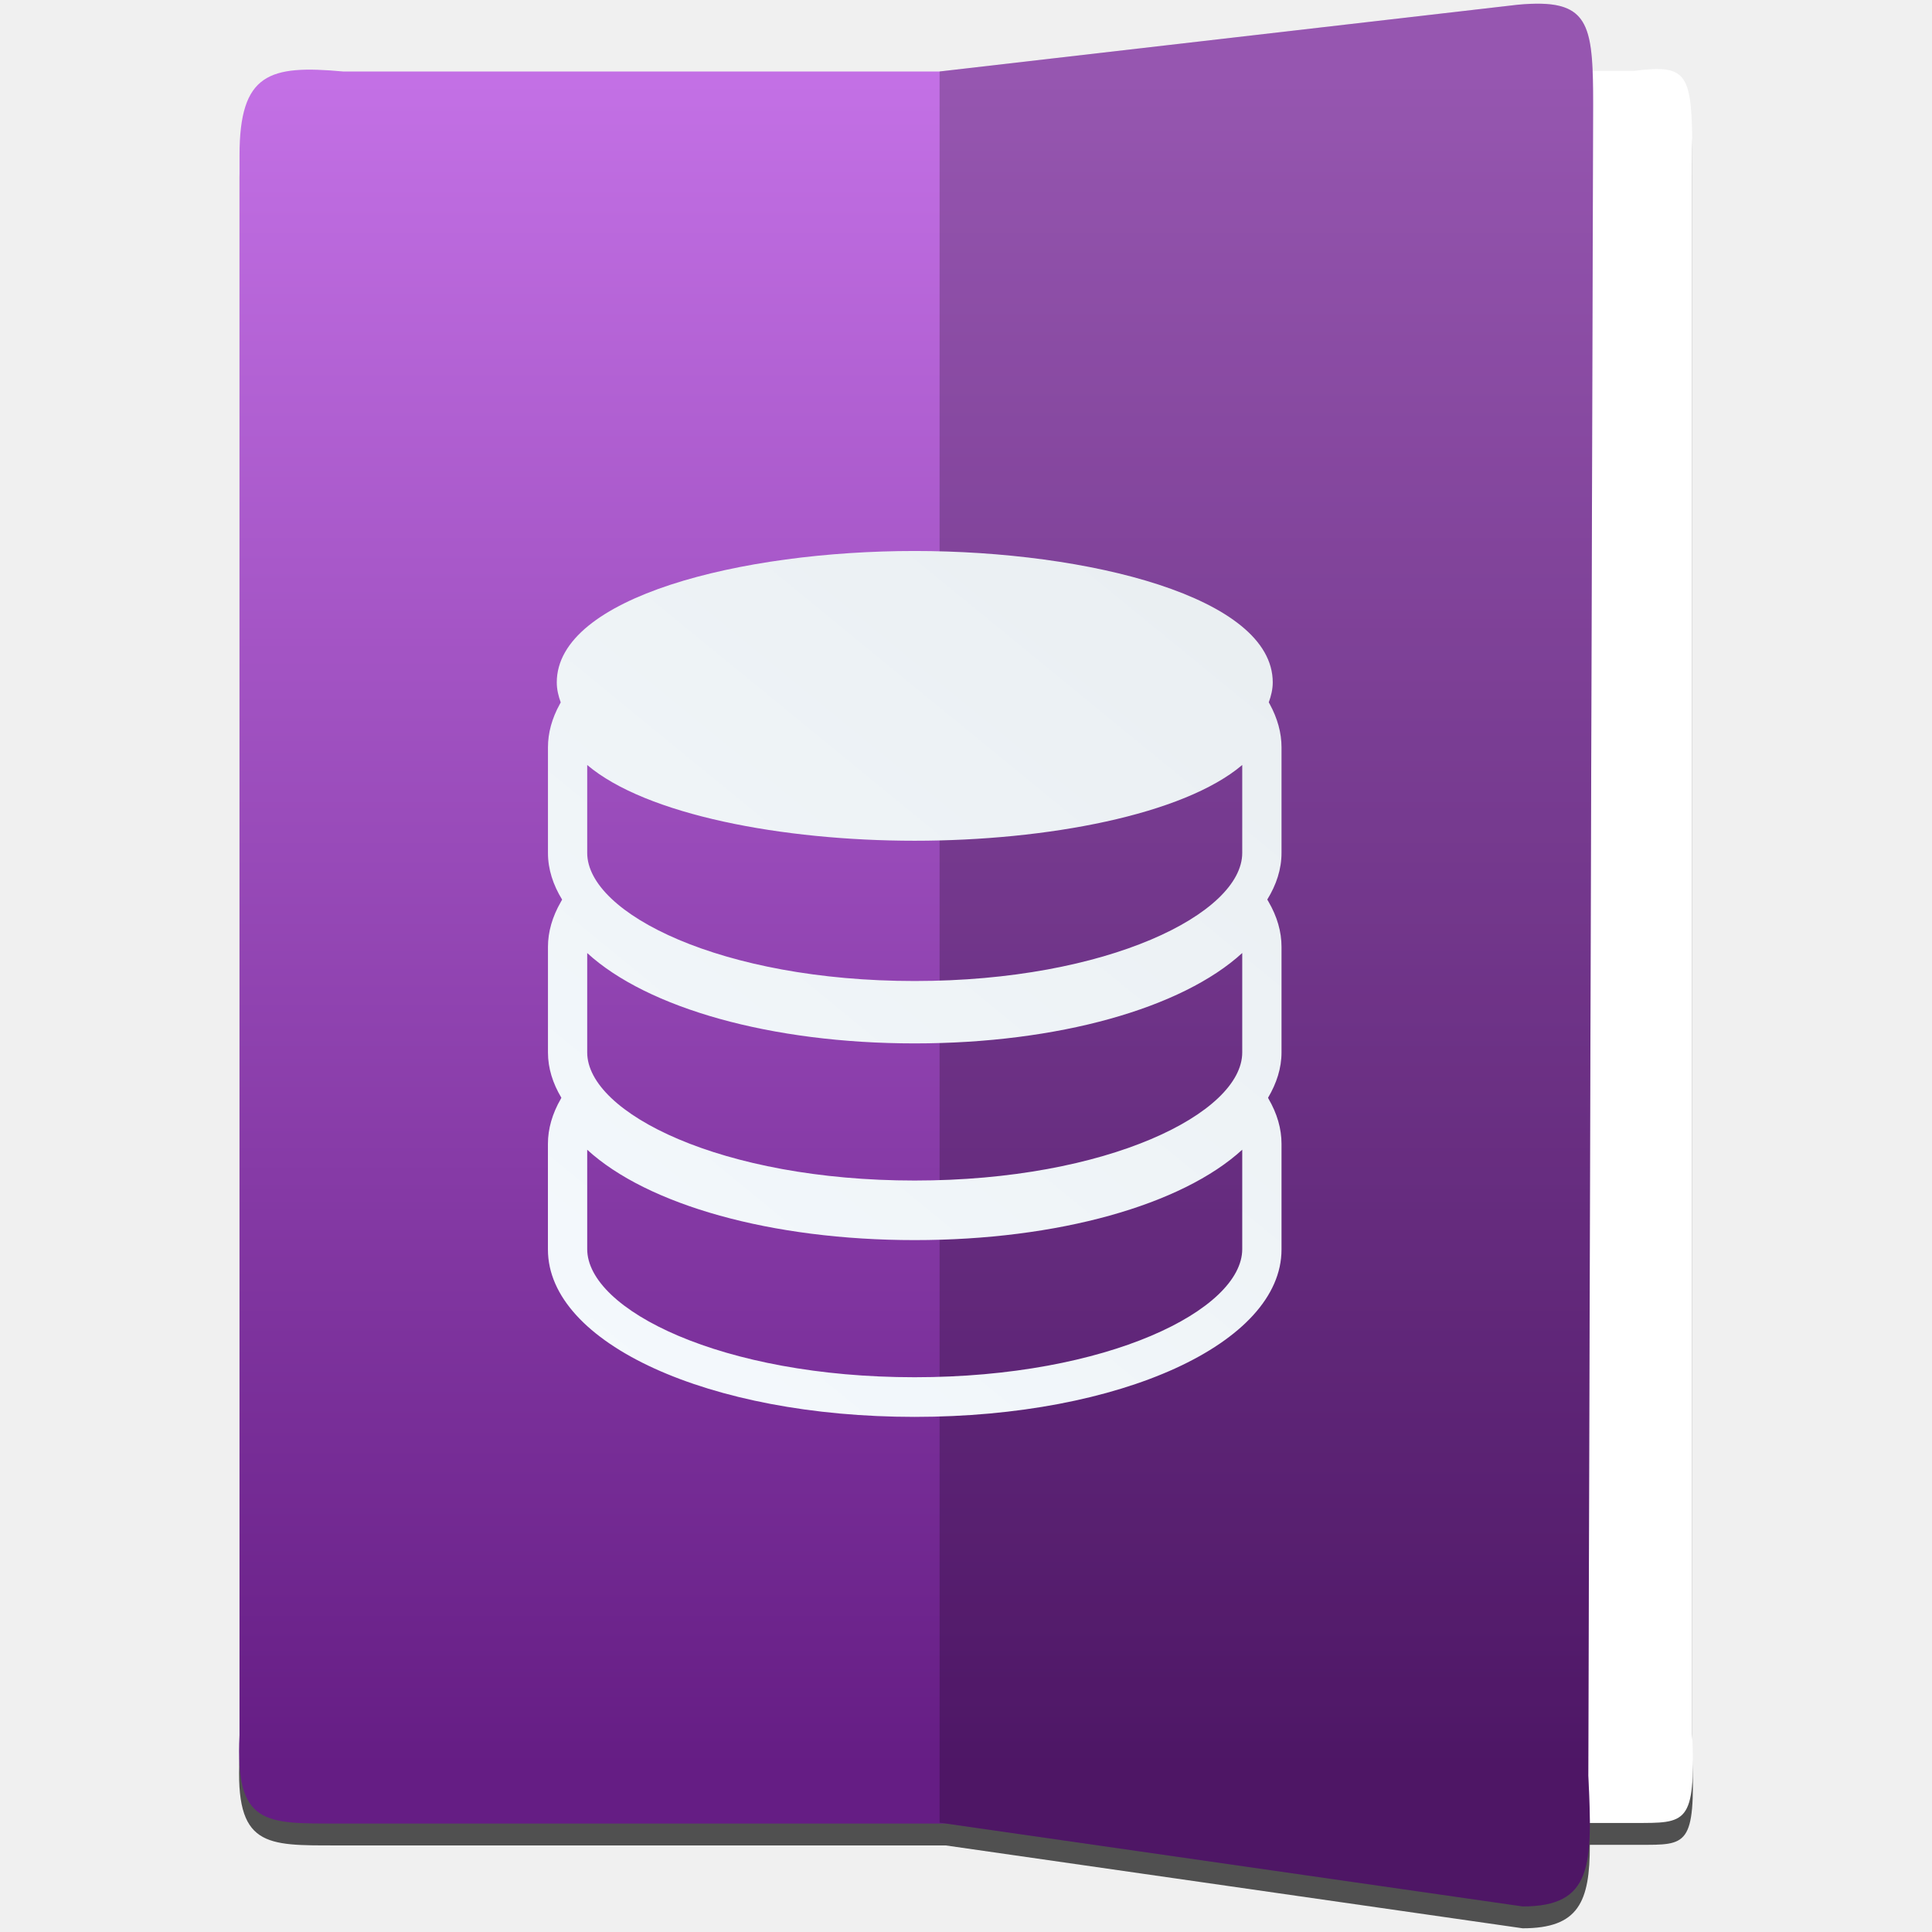
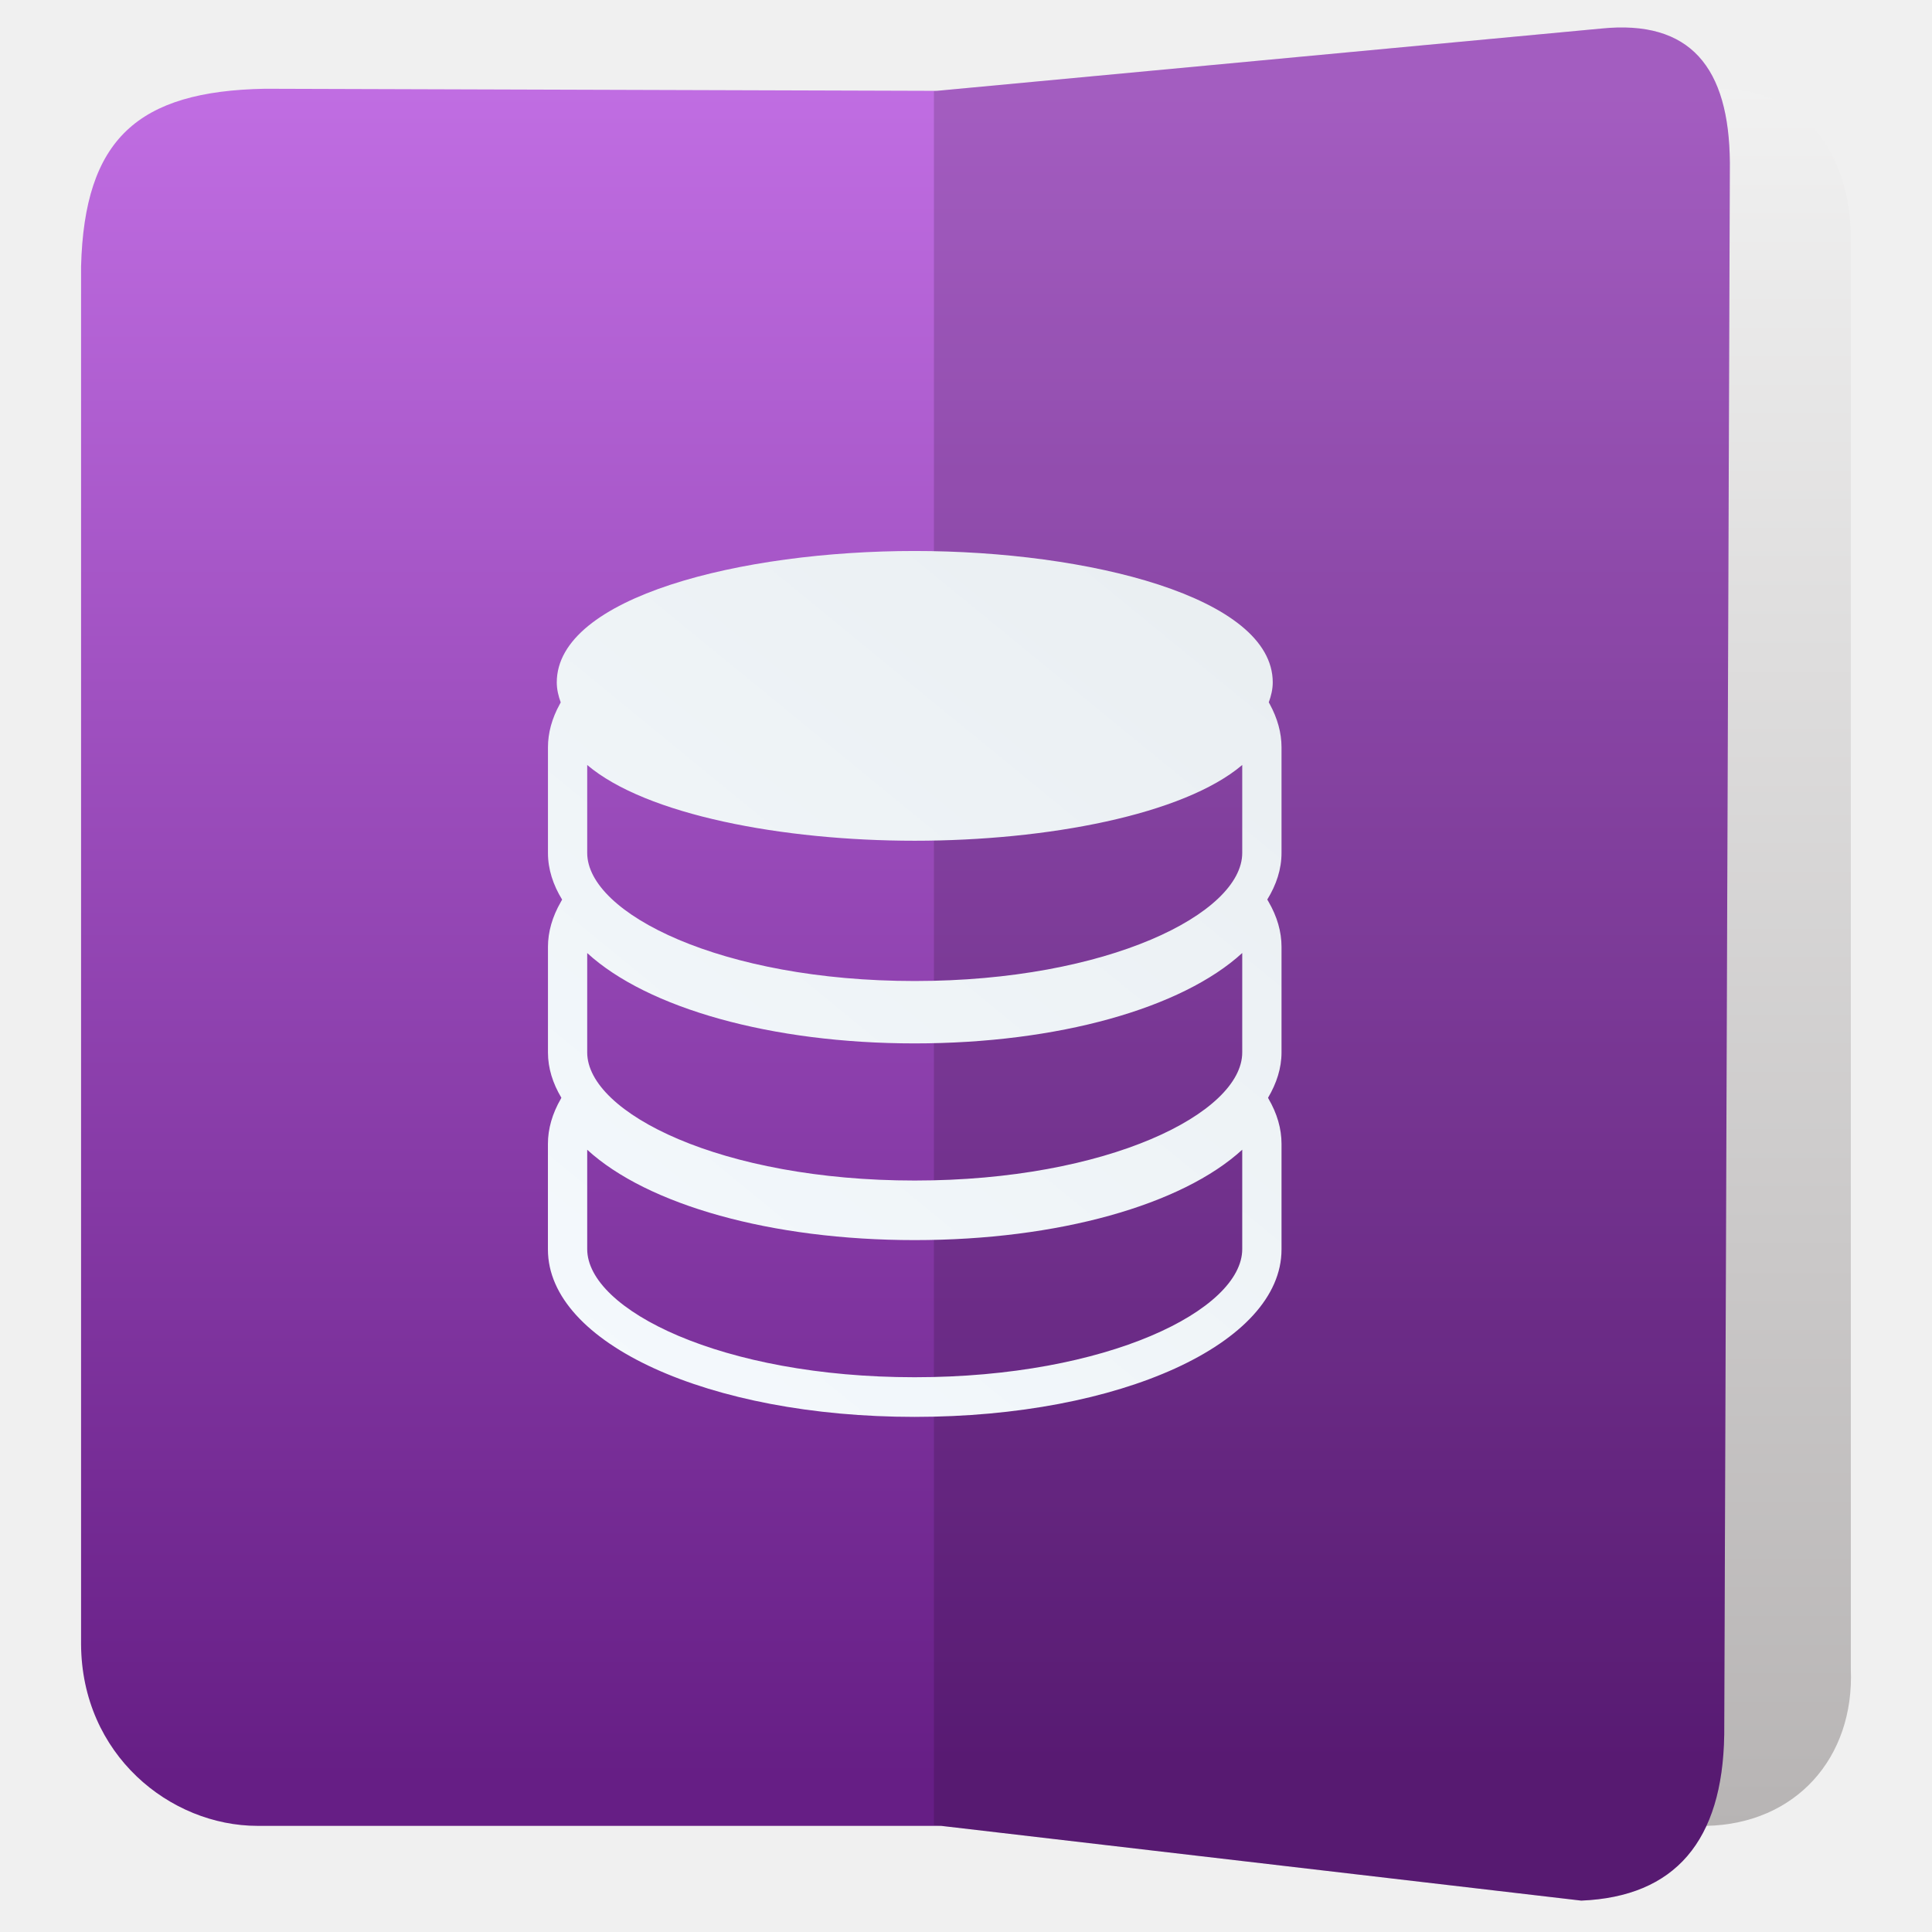
- <svg xmlns="http://www.w3.org/2000/svg" style="clip-rule:evenodd;fill-rule:evenodd;stroke-linejoin:round;stroke-miterlimit:1.414" version="1.1" viewBox="0 0 48 48">
-   <path d="m38.3 0.637c-0.173 0-0.369 0-0.591 0.025l-14.364 1.656h-14.82c-1.832-0.166-2.574 0.042-2.574 2.083v39.254c-0.115 2.241 0.644 2.194 2.425 2.194h15.119l14.335 2.059c1.39 0 1.671-0.653 1.669-2.074h1.223c1.191 0 1.401 0.048 1.324-2.193v-39.254c0-2.042-0.099-2.25-1.324-2.083h-1.154c-0.048-1.168-0.271-1.642-1.268-1.668v1e-3z" style="fill-opacity:.667" />
-   <path d="m40.598 45.291h-12.6v-43.53h12.6c1.338-0.167 1.446 0.041 1.446 2.083v39.254c0.084 2.24-0.145 2.193-1.446 2.193z" style="fill:#fff" />
-   <path d="m38.298 0.093c-0.172-4e-3 -0.368 3e-3 -0.59 0.024l-14.364 1.659h-14.82c-1.832-0.167-2.573 0.04-2.573 2.081v39.254c-0.115 2.241 0.643 2.194 2.424 2.194h15.119l14.336 2.059c1.728 0 1.742-1.006 1.631-3.247l0.12-41.522c0-1.787-0.074-2.47-1.283-2.502z" style="fill:url(#_Linear1)" />
-   <path d="m37.829 47.365l-14.485-2.082v-43.508l14.364-1.657c1.777-0.167 1.873 0.435 1.873 2.476l-0.121 41.524c0.112 2.24 0.097 3.247-1.631 3.247z" style="fill-opacity:.231" />
-   <path d="m31.522 17.45c0.058-0.16 0.099-0.323 0.099-0.496 0-2.121-4.583-3.265-8.897-3.265-4.309 0-8.891 1.144-8.891 3.265 0 0.174 0.04 0.337 0.098 0.497l-0.023 0.043c-0.197 0.357-0.294 0.718-0.294 1.073v2.625c0 0.404 0.127 0.792 0.352 1.159l-0.029 0.051c-0.215 0.373-0.323 0.75-0.323 1.123v2.624c0 0.391 0.12 0.767 0.333 1.124l-0.011 0.023c-0.215 0.372-0.323 0.75-0.323 1.122v2.625c0 2.332 4.002 4.159 9.111 4.159 5.114 0 9.115-1.827 9.115-4.159v-2.625c0-0.373-0.108-0.752-0.325-1.123l-9e-3 -0.023c0.211-0.357 0.334-0.733 0.334-1.125v-2.624c0-0.373-0.108-0.752-0.325-1.124l-0.029-0.05c0.226-0.367 0.354-0.754 0.354-1.16v-2.624c0-0.355-0.099-0.717-0.294-1.075l-0.024-0.042 1e-3 2e-3zm-0.659 13.583c0 1.507-3.34 3.184-8.139 3.184-4.794 0-8.135-1.677-8.135-3.184v-2.468c1.496 1.371 4.574 2.245 8.135 2.245 3.566 0 6.644-0.875 8.139-2.246v2.469zm0-4.886c0 1.506-3.34 3.183-8.139 3.183-4.794 0-8.135-1.677-8.135-3.183v-2.469c1.496 1.37 4.574 2.245 8.135 2.245 3.566 0 6.644-0.875 8.139-2.246v2.47zm0-4.957c0 1.505-3.34 3.183-8.139 3.183-4.794 0-8.135-1.677-8.135-3.183v-2.184c1.462 1.239 4.852 1.882 8.135 1.882 3.287 0 6.676-0.643 8.139-1.882v2.184z" style="fill-rule:nonzero;fill:url(#_Linear2)" />
+ <svg xmlns="http://www.w3.org/2000/svg" style="clip-rule:evenodd;fill-rule:evenodd;stroke-linejoin:round;stroke-miterlimit:2" version="1.1" viewBox="0 0 48 48">
+   <path d="m42.397 45.363-12.085-0.014v-43.099l12.431-0.045c2.16 0.026 3.24 1.708 3.24 3.729v35.526c0.094 2.219-1.372 3.855-3.586 3.903z" style="fill:url(#_Linear1)" />
+   <path d="m23.275 2.257 16.512-1.548c2.209-0.223 3.174 0.962 3.191 3.337l-0.14 39.051c-0.04 2.642-1.222 4.026-3.552 4.123l-15.903-1.857h-16.984c-2.169 0-4.373-1.766-4.385-4.518v-34.223c0.083-3.166 1.403-4.359 4.569-4.417l16.692 0.052z" style="fill:url(#_Linear2)" />
+   <path d="m42.838 43.097c-0.04 2.642-1.222 4.026-3.552 4.123l-16.083-1.878v-43.078l16.584-1.555c2.209-0.223 3.174 0.962 3.191 3.337l-0.14 39.051z" style="fill-opacity:.15" />
+   <path d="m31.522 17.45c0.058-0.16 0.099-0.323 0.099-0.496 0-2.121-4.583-3.265-8.897-3.265-4.309 0-8.891 1.144-8.891 3.265 0 0.174 0.04 0.337 0.098 0.497l-0.023 0.043c-0.197 0.357-0.294 0.718-0.294 1.073v2.625c0 0.404 0.127 0.792 0.352 1.159l-0.029 0.051c-0.215 0.373-0.323 0.75-0.323 1.123v2.624c0 0.391 0.12 0.767 0.333 1.124l-0.011 0.023c-0.215 0.372-0.323 0.75-0.323 1.122v2.625c0 2.332 4.002 4.159 9.111 4.159 5.114 0 9.115-1.827 9.115-4.159v-2.625c0-0.373-0.108-0.752-0.325-1.123l-9e-3 -0.023c0.211-0.357 0.334-0.733 0.334-1.125v-2.624c0-0.373-0.108-0.752-0.325-1.124l-0.029-0.05c0.226-0.367 0.354-0.754 0.354-1.16v-2.624c0-0.355-0.099-0.717-0.294-1.075l-0.024-0.042 1e-3 2e-3zm-0.659 13.583c0 1.507-3.34 3.184-8.139 3.184-4.794 0-8.135-1.677-8.135-3.184v-2.468c1.496 1.371 4.574 2.245 8.135 2.245 3.566 0 6.644-0.875 8.139-2.246v2.469zm0-4.886c0 1.506-3.34 3.183-8.139 3.183-4.794 0-8.135-1.677-8.135-3.183v-2.469c1.496 1.37 4.574 2.245 8.135 2.245 3.566 0 6.644-0.875 8.139-2.246v2.47zm0-4.957c0 1.505-3.34 3.183-8.139 3.183-4.794 0-8.135-1.677-8.135-3.183v-2.184c1.462 1.239 4.852 1.882 8.135 1.882 3.287 0 6.676-0.643 8.139-1.882v2.184z" style="fill-rule:nonzero;fill:url(#_Linear3)" />
  <defs>
-     <linearGradient id="_Linear1" x2="1" gradientTransform="matrix(2.61125e-15,-42.645,42.645,2.61125e-15,16.2477,44.271)" gradientUnits="userSpaceOnUse">
-       <stop style="stop-color:#651d84" offset="0" />
-       <stop style="stop-color:#c370e5" offset="1" />
+     <linearGradient id="_Linear1" x2="1" gradientTransform="matrix(-.00109739 -43.1476 43.1476 -.00109739 39.8673 45.363)" gradientUnits="userSpaceOnUse">
+       <stop style="stop-color:#b7b4b4" offset="0" />
+       <stop style="stop-color:#f1f1f1" offset="1" />
    </linearGradient>
-     <linearGradient id="_Linear2" x2="1" gradientTransform="matrix(18.6327,-22.6254,22.6254,18.6327,11.3446,37.7869)" gradientUnits="userSpaceOnUse">
+     <linearGradient id="_Linear2" x2="1" gradientTransform="matrix(2.58539e-15,-42.2226,42.2226,2.58539e-15,107.659,44.3392)" gradientUnits="userSpaceOnUse">
+       <stop style="stop-color:#661e85" offset="0" />
+       <stop style="stop-color:#c06de2" offset="1" />
+     </linearGradient>
+     <linearGradient id="_Linear3" x2="1" gradientTransform="matrix(18.6327,-22.6254,22.6254,18.6327,321.064,292.85)" gradientUnits="userSpaceOnUse">
      <stop style="stop-color:#f6fbff" offset="0" />
      <stop style="stop-color:#eaeff2" offset="1" />
    </linearGradient>
  </defs>
</svg>
